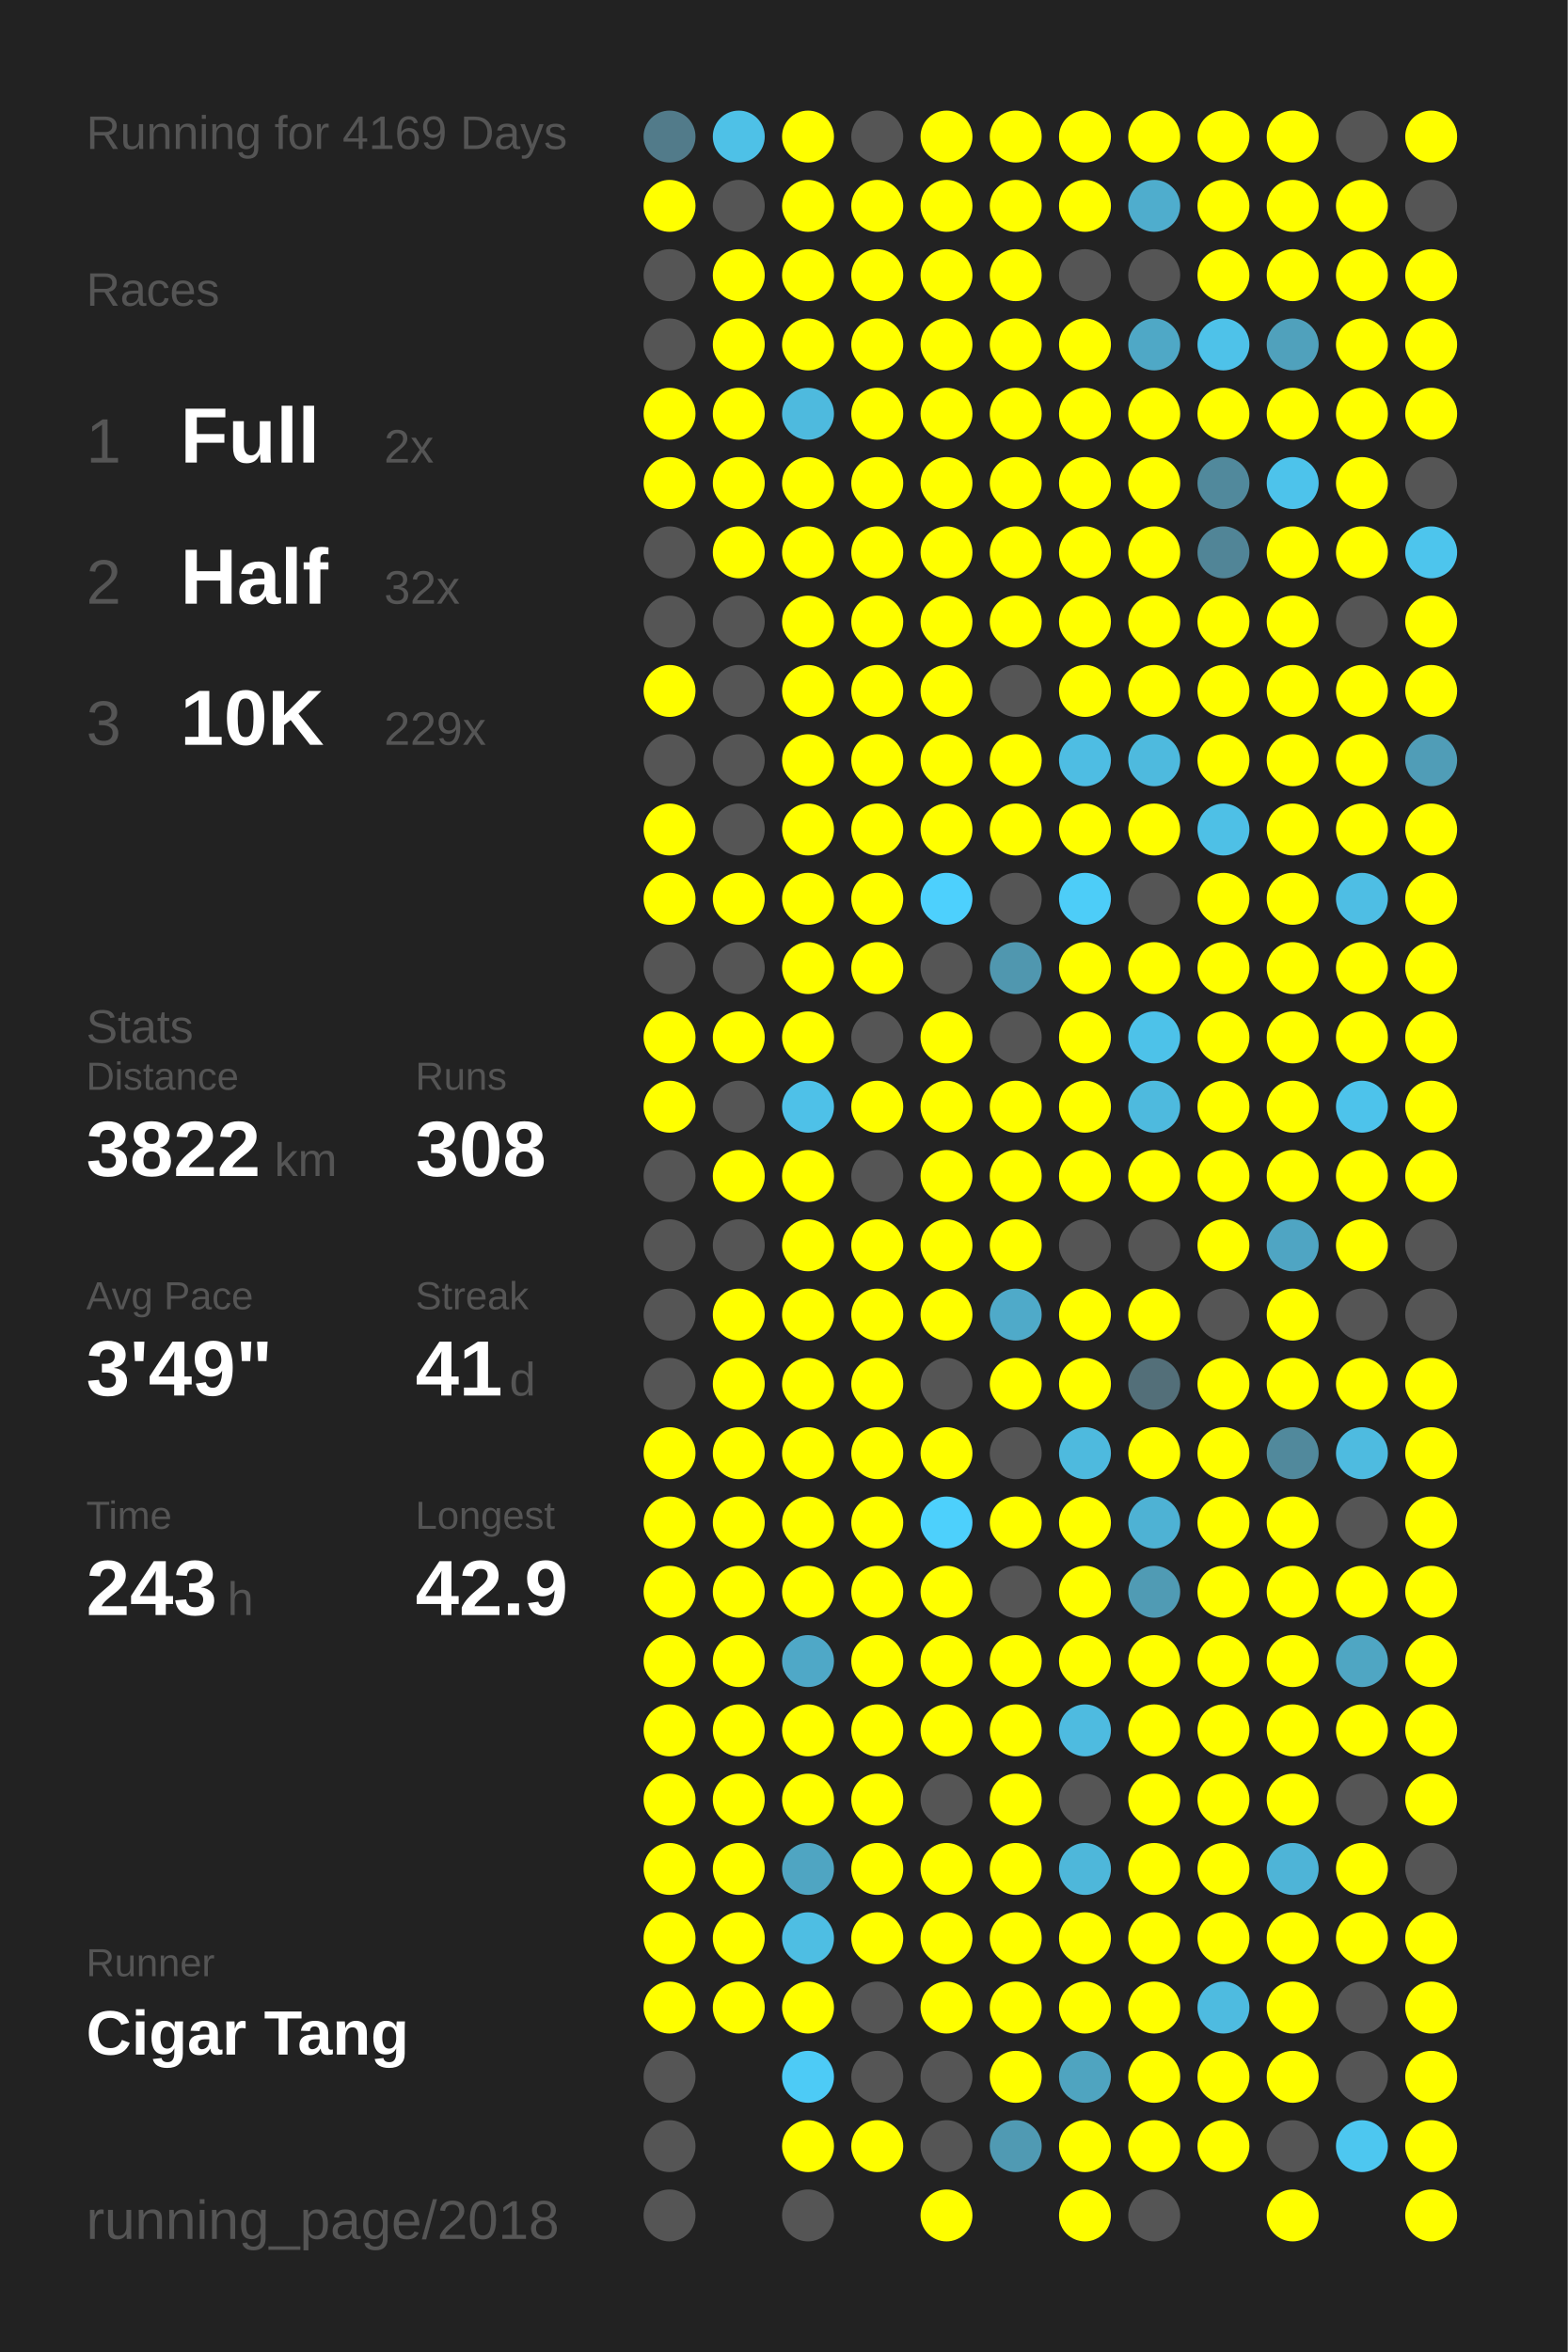
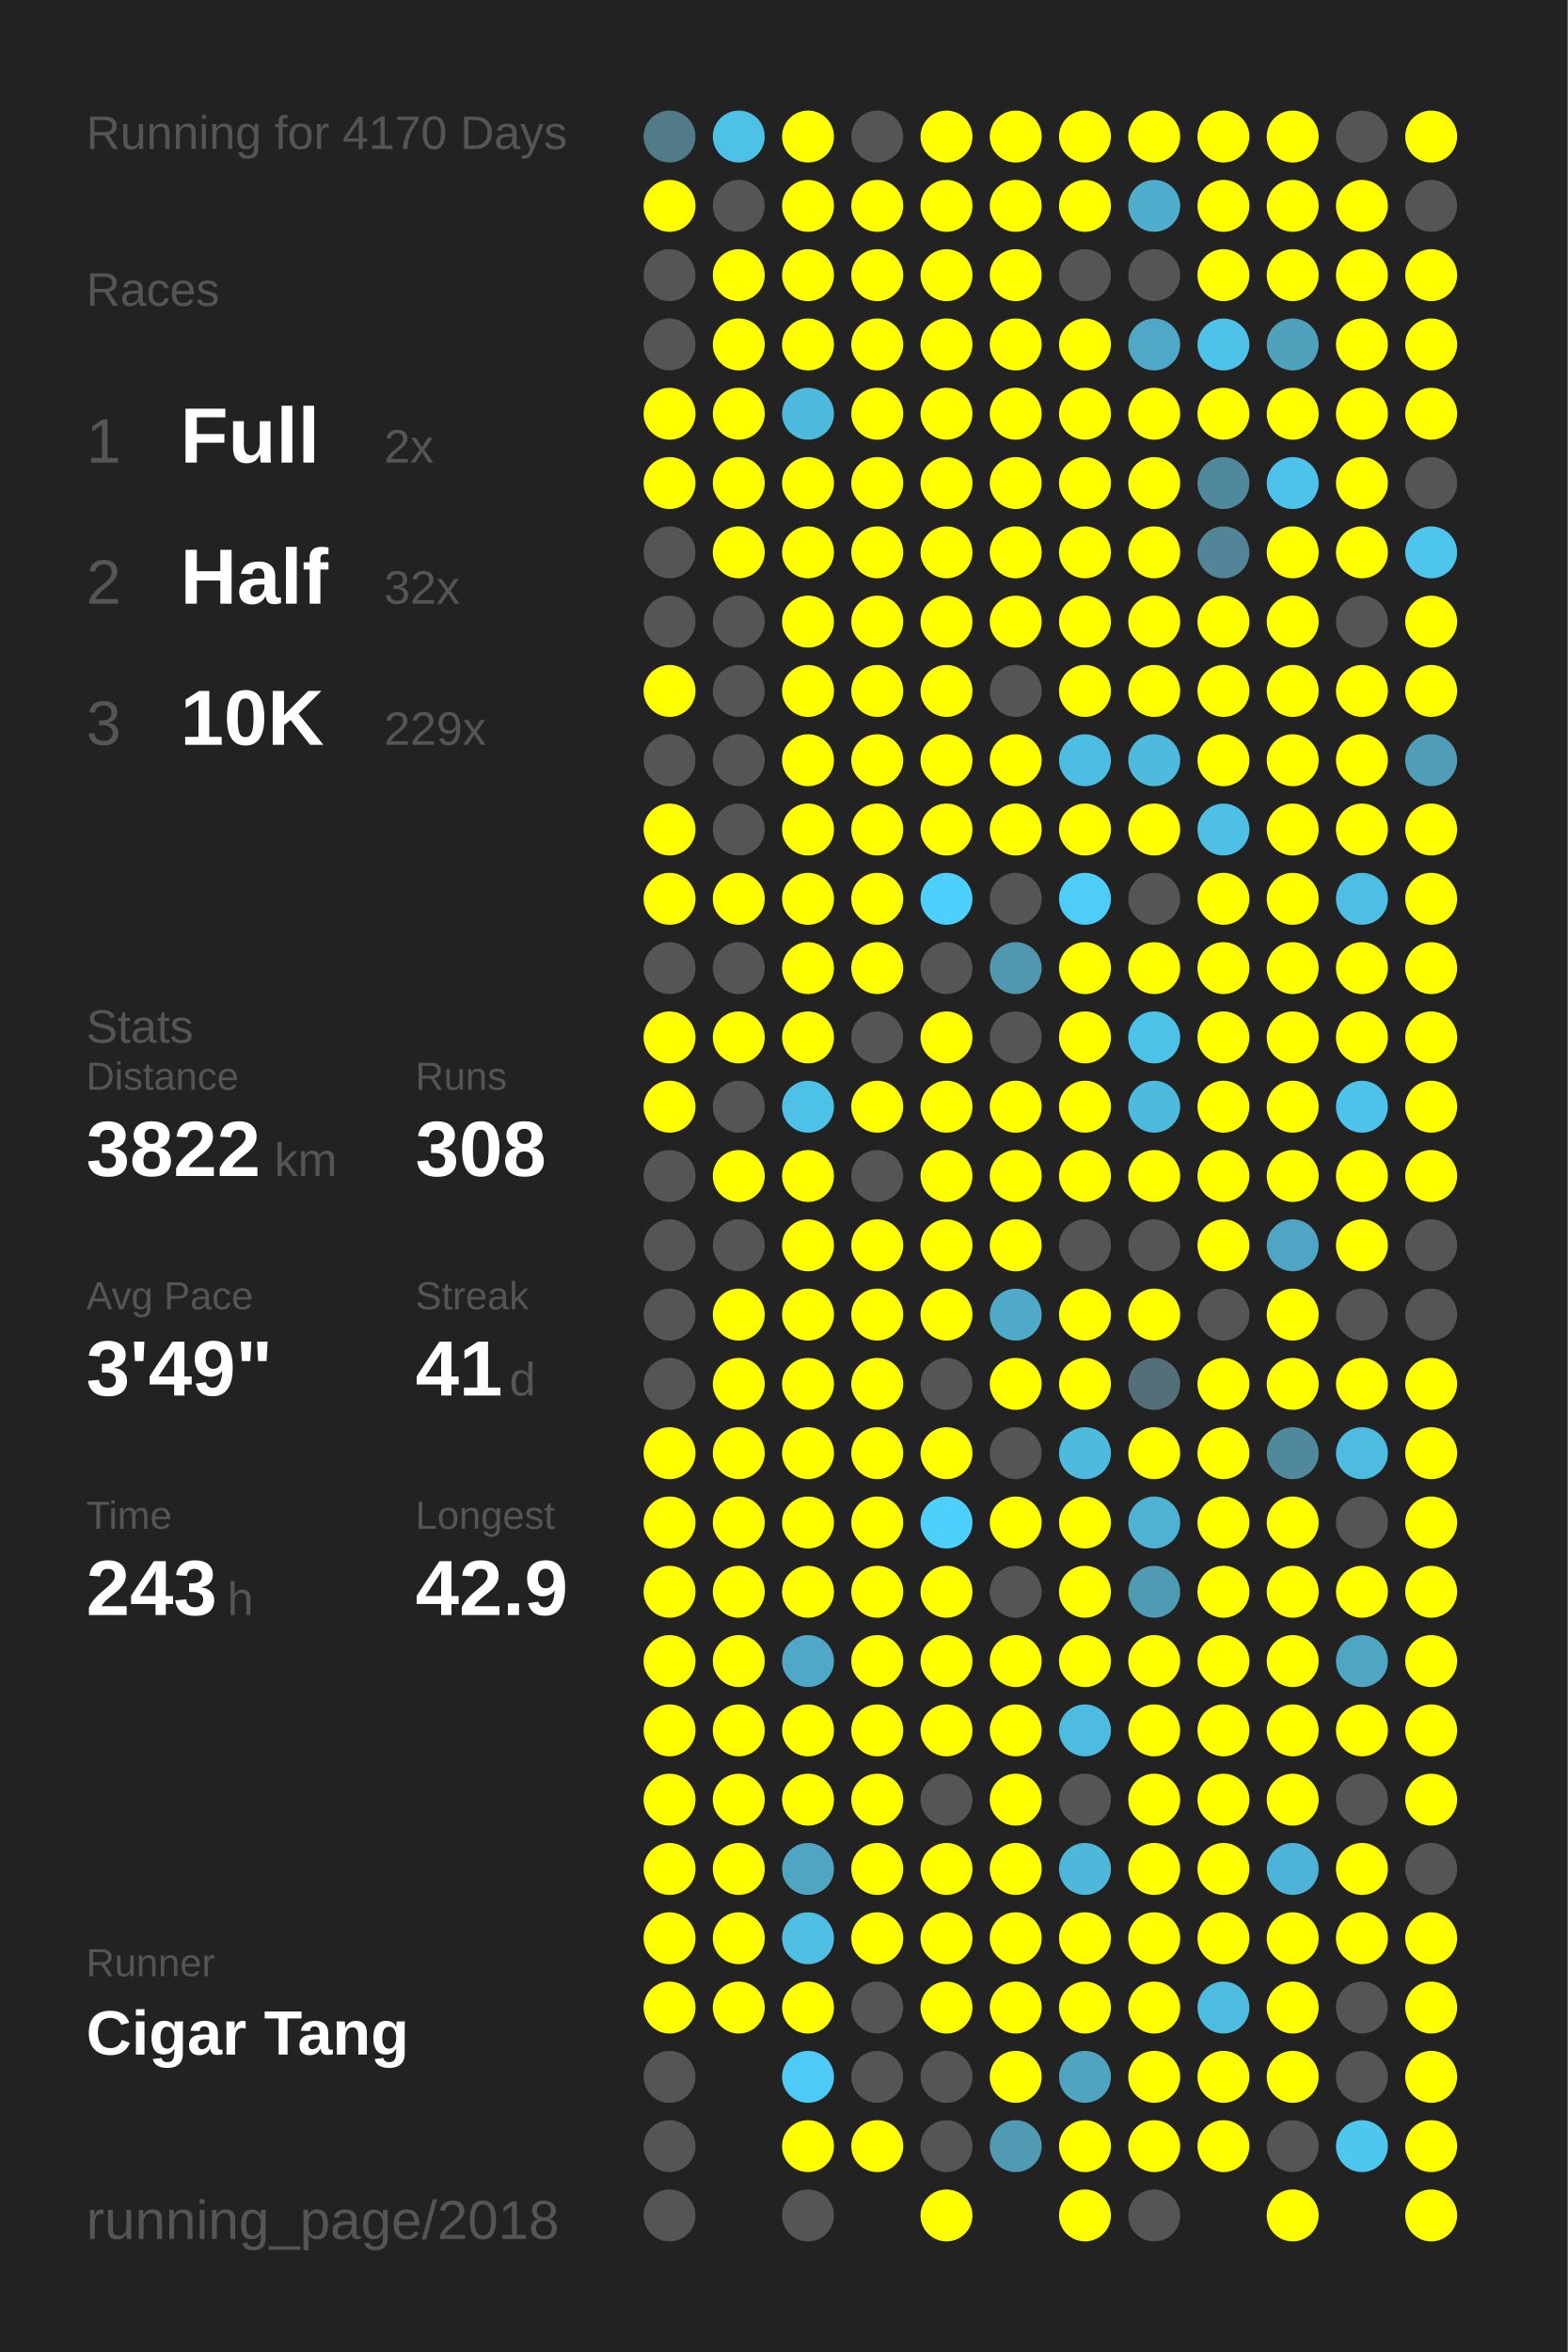
<svg xmlns="http://www.w3.org/2000/svg" baseProfile="full" height="300mm" version="1.1" viewBox="0,0,200,300" width="200mm">
  <defs />
  <rect fill="#222222" height="300" width="200" x="0" y="0" />
-   <text fill="#555555" style="font-size:6px; font-family:Arial;" x="11" y="19">Running for 4169 Days</text>
+   <text fill="#555555" style="font-size:6px; font-family:Arial;" x="11" y="19">Running for 4170 Days</text>
  <text fill="#555555" style="font-size:6px; font-family:Arial;" x="11" y="39">Races</text>
  <text fill="#555555" style="font-size:8px; font-family:Arial;" x="11" y="59">1</text>
  <text fill="#FFFFFF" style="font-size:10px; font-family:Arial; font-weight:bold;" x="23" y="59">Full</text>
  <text fill="#555555" style="font-size:6px; font-family:Arial;" x="49" y="59">2x</text>
  <text fill="#555555" style="font-size:8px; font-family:Arial;" x="11" y="77">2</text>
  <text fill="#FFFFFF" style="font-size:10px; font-family:Arial; font-weight:bold;" x="23" y="77">Half</text>
  <text fill="#555555" style="font-size:6px; font-family:Arial;" x="49" y="77">32x</text>
  <text fill="#555555" style="font-size:8px; font-family:Arial;" x="11" y="95">3</text>
  <text fill="#FFFFFF" style="font-size:10px; font-family:Arial; font-weight:bold;" x="23" y="95">10K</text>
  <text fill="#555555" style="font-size:6px; font-family:Arial;" x="49" y="95">229x</text>
  <text fill="#555555" style="font-size:6px; font-family:Arial;" x="11" y="133">Stats</text>
  <text fill="#555555" style="font-size:5px; font-family:Arial;" x="11" y="139">Distance</text>
  <text fill="#FFFFFF" style="font-size:10px; font-family:Arial; font-weight:bold;" x="11" y="150">3822</text>
  <text fill="#555555" style="font-size:6px; font-family:Arial;" x="35" y="150">km</text>
  <text fill="#555555" style="font-size:5px; font-family:Arial;" x="53" y="139">Runs</text>
  <text fill="#FFFFFF" style="font-size:10px; font-family:Arial; font-weight:bold;" x="53" y="150">308</text>
  <text fill="#555555" style="font-size:5px; font-family:Arial;" x="11" y="167">Avg Pace</text>
  <text fill="#FFFFFF" style="font-size:10px; font-family:Arial; font-weight:bold;" x="11" y="178">3'49"</text>
  <text fill="#555555" style="font-size:5px; font-family:Arial;" x="53" y="167">Streak</text>
  <text fill="#FFFFFF" style="font-size:10px; font-family:Arial; font-weight:bold;" x="53" y="178">41</text>
  <text fill="#555555" style="font-size:6px; font-family:Arial;" x="65" y="178">d</text>
  <text fill="#555555" style="font-size:5px; font-family:Arial;" x="11" y="195">Time</text>
  <text fill="#FFFFFF" style="font-size:10px; font-family:Arial; font-weight:bold;" x="11" y="206">243</text>
  <text fill="#555555" style="font-size:6px; font-family:Arial;" x="29" y="206">h</text>
  <text fill="#555555" style="font-size:5px; font-family:Arial;" x="53" y="195">Longest</text>
  <text fill="#FFFFFF" style="font-size:10px; font-family:Arial; font-weight:bold;" x="53" y="206">42.9</text>
  <text fill="#555555" style="font-size:5px; font-family:Arial;" x="11" y="252.065">Runner</text>
  <text fill="#FFFFFF" style="font-size:8px; font-family:Arial; font-weight:bold;" x="11" y="262.065">Cigar Tang</text>
  <text fill="#555555" style="font-size:7px; font-family:Arial;" x="11" y="285.581">running_page/2018</text>
  <circle cx="85.417" cy="17.419" fill="#527b8a" r="3.312" />
  <circle cx="85.417" cy="26.258" fill="#FFFF00" r="3.312" />
  <circle cx="85.417" cy="35.097" fill="#555555" r="3.312" />
  <circle cx="85.417" cy="43.935" fill="#555555" r="3.312" />
  <circle cx="85.417" cy="52.774" fill="#FFFF00" r="3.312" />
  <circle cx="85.417" cy="61.613" fill="#FFFF00" r="3.312" />
  <circle cx="85.417" cy="70.452" fill="#555555" r="3.312" />
  <circle cx="85.417" cy="79.29" fill="#555555" r="3.312" />
  <circle cx="85.417" cy="88.129" fill="#FFFF00" r="3.312" />
  <circle cx="85.417" cy="96.968" fill="#555555" r="3.312" />
  <circle cx="85.417" cy="105.806" fill="#FFFF00" r="3.312" />
  <circle cx="85.417" cy="114.645" fill="#FFFF00" r="3.312" />
  <circle cx="85.417" cy="123.484" fill="#555555" r="3.312" />
  <circle cx="85.417" cy="132.323" fill="#FFFF00" r="3.312" />
  <circle cx="85.417" cy="141.161" fill="#FFFF00" r="3.312" />
  <circle cx="85.417" cy="150" fill="#555555" r="3.312" />
  <circle cx="85.417" cy="158.839" fill="#555555" r="3.312" />
  <circle cx="85.417" cy="167.677" fill="#555555" r="3.312" />
  <circle cx="85.417" cy="176.516" fill="#555555" r="3.312" />
  <circle cx="85.417" cy="185.355" fill="#FFFF00" r="3.312" />
  <circle cx="85.417" cy="194.194" fill="#FFFF00" r="3.312" />
  <circle cx="85.417" cy="203.032" fill="#FFFF00" r="3.312" />
  <circle cx="85.417" cy="211.871" fill="#FFFF00" r="3.312" />
  <circle cx="85.417" cy="220.71" fill="#FFFF00" r="3.312" />
  <circle cx="85.417" cy="229.548" fill="#FFFF00" r="3.312" />
  <circle cx="85.417" cy="238.387" fill="#FFFF00" r="3.312" />
  <circle cx="85.417" cy="247.226" fill="#FFFF00" r="3.312" />
  <circle cx="85.417" cy="256.065" fill="#FFFF00" r="3.312" />
  <circle cx="85.417" cy="264.903" fill="#555555" r="3.312" />
  <circle cx="85.417" cy="273.742" fill="#555555" r="3.312" />
  <circle cx="85.417" cy="282.581" fill="#555555" r="3.312" />
  <circle cx="94.25" cy="17.419" fill="#4ec1e7" r="3.312" />
  <circle cx="94.25" cy="26.258" fill="#555555" r="3.312" />
  <circle cx="94.25" cy="35.097" fill="#FFFF00" r="3.312" />
  <circle cx="94.25" cy="43.935" fill="#FFFF00" r="3.312" />
  <circle cx="94.25" cy="52.774" fill="#FFFF00" r="3.312" />
  <circle cx="94.25" cy="61.613" fill="#FFFF00" r="3.312" />
  <circle cx="94.25" cy="70.452" fill="#FFFF00" r="3.312" />
  <circle cx="94.25" cy="79.29" fill="#555555" r="3.312" />
  <circle cx="94.25" cy="88.129" fill="#555555" r="3.312" />
  <circle cx="94.25" cy="96.968" fill="#555555" r="3.312" />
  <circle cx="94.25" cy="105.806" fill="#555555" r="3.312" />
  <circle cx="94.25" cy="114.645" fill="#FFFF00" r="3.312" />
  <circle cx="94.25" cy="123.484" fill="#555555" r="3.312" />
  <circle cx="94.25" cy="132.323" fill="#FFFF00" r="3.312" />
  <circle cx="94.25" cy="141.161" fill="#555555" r="3.312" />
  <circle cx="94.25" cy="150" fill="#FFFF00" r="3.312" />
  <circle cx="94.25" cy="158.839" fill="#555555" r="3.312" />
  <circle cx="94.25" cy="167.677" fill="#FFFF00" r="3.312" />
  <circle cx="94.25" cy="176.516" fill="#FFFF00" r="3.312" />
  <circle cx="94.25" cy="185.355" fill="#FFFF00" r="3.312" />
  <circle cx="94.25" cy="194.194" fill="#FFFF00" r="3.312" />
  <circle cx="94.25" cy="203.032" fill="#FFFF00" r="3.312" />
  <circle cx="94.25" cy="211.871" fill="#FFFF00" r="3.312" />
  <circle cx="94.25" cy="220.71" fill="#FFFF00" r="3.312" />
  <circle cx="94.25" cy="229.548" fill="#FFFF00" r="3.312" />
  <circle cx="94.25" cy="238.387" fill="#FFFF00" r="3.312" />
  <circle cx="94.25" cy="247.226" fill="#FFFF00" r="3.312" />
  <circle cx="94.25" cy="256.065" fill="#FFFF00" r="3.312" />
  <circle cx="103.083" cy="17.419" fill="#FFFF00" r="3.312" />
  <circle cx="103.083" cy="26.258" fill="#FFFF00" r="3.312" />
  <circle cx="103.083" cy="35.097" fill="#FFFF00" r="3.312" />
  <circle cx="103.083" cy="43.935" fill="#FFFF00" r="3.312" />
  <circle cx="103.083" cy="52.774" fill="#4ebade" r="3.312" />
  <circle cx="103.083" cy="61.613" fill="#FFFF00" r="3.312" />
  <circle cx="103.083" cy="70.452" fill="#FFFF00" r="3.312" />
  <circle cx="103.083" cy="79.29" fill="#FFFF00" r="3.312" />
  <circle cx="103.083" cy="88.129" fill="#FFFF00" r="3.312" />
  <circle cx="103.083" cy="96.968" fill="#FFFF00" r="3.312" />
  <circle cx="103.083" cy="105.806" fill="#FFFF00" r="3.312" />
  <circle cx="103.083" cy="114.645" fill="#FFFF00" r="3.312" />
  <circle cx="103.083" cy="123.484" fill="#FFFF00" r="3.312" />
  <circle cx="103.083" cy="132.323" fill="#FFFF00" r="3.312" />
  <circle cx="103.083" cy="141.161" fill="#4ec1e8" r="3.312" />
  <circle cx="103.083" cy="150" fill="#FFFF00" r="3.312" />
  <circle cx="103.083" cy="158.839" fill="#FFFF00" r="3.312" />
  <circle cx="103.083" cy="167.677" fill="#FFFF00" r="3.312" />
  <circle cx="103.083" cy="176.516" fill="#FFFF00" r="3.312" />
  <circle cx="103.083" cy="185.355" fill="#FFFF00" r="3.312" />
  <circle cx="103.083" cy="194.194" fill="#FFFF00" r="3.312" />
  <circle cx="103.083" cy="203.032" fill="#FFFF00" r="3.312" />
  <circle cx="103.083" cy="211.871" fill="#4fa8c7" r="3.312" />
  <circle cx="103.083" cy="220.71" fill="#FFFF00" r="3.312" />
  <circle cx="103.083" cy="229.548" fill="#FFFF00" r="3.312" />
  <circle cx="103.083" cy="238.387" fill="#4fa5c2" r="3.312" />
  <circle cx="103.083" cy="247.226" fill="#4ebee3" r="3.312" />
  <circle cx="103.083" cy="256.065" fill="#FFFF00" r="3.312" />
  <circle cx="103.083" cy="264.903" fill="#4dcbf6" r="3.312" />
  <circle cx="103.083" cy="273.742" fill="#FFFF00" r="3.312" />
  <circle cx="103.083" cy="282.581" fill="#555555" r="3.312" />
  <circle cx="111.917" cy="17.419" fill="#555555" r="3.312" />
  <circle cx="111.917" cy="26.258" fill="#FFFF00" r="3.312" />
  <circle cx="111.917" cy="35.097" fill="#FFFF00" r="3.312" />
  <circle cx="111.917" cy="43.935" fill="#FFFF00" r="3.312" />
  <circle cx="111.917" cy="52.774" fill="#FFFF00" r="3.312" />
  <circle cx="111.917" cy="61.613" fill="#FFFF00" r="3.312" />
  <circle cx="111.917" cy="70.452" fill="#FFFF00" r="3.312" />
  <circle cx="111.917" cy="79.29" fill="#FFFF00" r="3.312" />
  <circle cx="111.917" cy="88.129" fill="#FFFF00" r="3.312" />
  <circle cx="111.917" cy="96.968" fill="#FFFF00" r="3.312" />
  <circle cx="111.917" cy="105.806" fill="#FFFF00" r="3.312" />
  <circle cx="111.917" cy="114.645" fill="#FFFF00" r="3.312" />
  <circle cx="111.917" cy="123.484" fill="#FFFF00" r="3.312" />
  <circle cx="111.917" cy="132.323" fill="#555555" r="3.312" />
  <circle cx="111.917" cy="141.161" fill="#FFFF00" r="3.312" />
  <circle cx="111.917" cy="150" fill="#555555" r="3.312" />
  <circle cx="111.917" cy="158.839" fill="#FFFF00" r="3.312" />
  <circle cx="111.917" cy="167.677" fill="#FFFF00" r="3.312" />
  <circle cx="111.917" cy="176.516" fill="#FFFF00" r="3.312" />
  <circle cx="111.917" cy="185.355" fill="#FFFF00" r="3.312" />
  <circle cx="111.917" cy="194.194" fill="#FFFF00" r="3.312" />
  <circle cx="111.917" cy="203.032" fill="#FFFF00" r="3.312" />
  <circle cx="111.917" cy="211.871" fill="#FFFF00" r="3.312" />
  <circle cx="111.917" cy="220.71" fill="#FFFF00" r="3.312" />
  <circle cx="111.917" cy="229.548" fill="#FFFF00" r="3.312" />
  <circle cx="111.917" cy="238.387" fill="#FFFF00" r="3.312" />
  <circle cx="111.917" cy="247.226" fill="#FFFF00" r="3.312" />
  <circle cx="111.917" cy="256.065" fill="#555555" r="3.312" />
  <circle cx="111.917" cy="264.903" fill="#555555" r="3.312" />
  <circle cx="111.917" cy="273.742" fill="#FFFF00" r="3.312" />
  <circle cx="120.75" cy="17.419" fill="#FFFF00" r="3.312" />
  <circle cx="120.75" cy="26.258" fill="#FFFF00" r="3.312" />
  <circle cx="120.75" cy="35.097" fill="#FFFF00" r="3.312" />
  <circle cx="120.75" cy="43.935" fill="#FFFF00" r="3.312" />
  <circle cx="120.75" cy="52.774" fill="#FFFF00" r="3.312" />
  <circle cx="120.75" cy="61.613" fill="#FFFF00" r="3.312" />
  <circle cx="120.75" cy="70.452" fill="#FFFF00" r="3.312" />
  <circle cx="120.75" cy="79.29" fill="#FFFF00" r="3.312" />
  <circle cx="120.75" cy="88.129" fill="#FFFF00" r="3.312" />
  <circle cx="120.75" cy="96.968" fill="#FFFF00" r="3.312" />
  <circle cx="120.75" cy="105.806" fill="#FFFF00" r="3.312" />
  <circle cx="120.75" cy="114.645" fill="#4dd0fd" r="3.312" />
  <circle cx="120.75" cy="123.484" fill="#555555" r="3.312" />
  <circle cx="120.75" cy="132.323" fill="#FFFF00" r="3.312" />
  <circle cx="120.75" cy="141.161" fill="#FFFF00" r="3.312" />
  <circle cx="120.75" cy="150" fill="#FFFF00" r="3.312" />
  <circle cx="120.75" cy="158.839" fill="#FFFF00" r="3.312" />
  <circle cx="120.75" cy="167.677" fill="#FFFF00" r="3.312" />
  <circle cx="120.75" cy="176.516" fill="#555555" r="3.312" />
  <circle cx="120.75" cy="185.355" fill="#FFFF00" r="3.312" />
  <circle cx="120.75" cy="194.194" fill="#4dd0fc" r="3.312" />
  <circle cx="120.75" cy="203.032" fill="#FFFF00" r="3.312" />
  <circle cx="120.75" cy="211.871" fill="#FFFF00" r="3.312" />
  <circle cx="120.75" cy="220.71" fill="#FFFF00" r="3.312" />
  <circle cx="120.75" cy="229.548" fill="#555555" r="3.312" />
  <circle cx="120.75" cy="238.387" fill="#FFFF00" r="3.312" />
  <circle cx="120.75" cy="247.226" fill="#FFFF00" r="3.312" />
  <circle cx="120.75" cy="256.065" fill="#FFFF00" r="3.312" />
  <circle cx="120.75" cy="264.903" fill="#555555" r="3.312" />
  <circle cx="120.75" cy="273.742" fill="#555555" r="3.312" />
  <circle cx="120.75" cy="282.581" fill="#FFFF00" r="3.312" />
  <circle cx="129.583" cy="17.419" fill="#FFFF00" r="3.312" />
  <circle cx="129.583" cy="26.258" fill="#FFFF00" r="3.312" />
  <circle cx="129.583" cy="35.097" fill="#FFFF00" r="3.312" />
  <circle cx="129.583" cy="43.935" fill="#FFFF00" r="3.312" />
  <circle cx="129.583" cy="52.774" fill="#FFFF00" r="3.312" />
  <circle cx="129.583" cy="61.613" fill="#FFFF00" r="3.312" />
  <circle cx="129.583" cy="70.452" fill="#FFFF00" r="3.312" />
  <circle cx="129.583" cy="79.29" fill="#FFFF00" r="3.312" />
  <circle cx="129.583" cy="88.129" fill="#555555" r="3.312" />
  <circle cx="129.583" cy="96.968" fill="#FFFF00" r="3.312" />
  <circle cx="129.583" cy="105.806" fill="#FFFF00" r="3.312" />
  <circle cx="129.583" cy="114.645" fill="#555555" r="3.312" />
  <circle cx="129.583" cy="123.484" fill="#5097af" r="3.312" />
  <circle cx="129.583" cy="132.323" fill="#555555" r="3.312" />
  <circle cx="129.583" cy="141.161" fill="#FFFF00" r="3.312" />
  <circle cx="129.583" cy="150" fill="#FFFF00" r="3.312" />
  <circle cx="129.583" cy="158.839" fill="#FFFF00" r="3.312" />
  <circle cx="129.583" cy="167.677" fill="#4faac9" r="3.312" />
  <circle cx="129.583" cy="176.516" fill="#FFFF00" r="3.312" />
  <circle cx="129.583" cy="185.355" fill="#555555" r="3.312" />
  <circle cx="129.583" cy="194.194" fill="#FFFF00" r="3.312" />
  <circle cx="129.583" cy="203.032" fill="#555555" r="3.312" />
  <circle cx="129.583" cy="211.871" fill="#FFFF00" r="3.312" />
  <circle cx="129.583" cy="220.71" fill="#FFFF00" r="3.312" />
  <circle cx="129.583" cy="229.548" fill="#FFFF00" r="3.312" />
  <circle cx="129.583" cy="238.387" fill="#FFFF00" r="3.312" />
  <circle cx="129.583" cy="247.226" fill="#FFFF00" r="3.312" />
  <circle cx="129.583" cy="256.065" fill="#FFFF00" r="3.312" />
  <circle cx="129.583" cy="264.903" fill="#FFFF00" r="3.312" />
  <circle cx="129.583" cy="273.742" fill="#509ab3" r="3.312" />
  <circle cx="138.417" cy="17.419" fill="#FFFF00" r="3.312" />
  <circle cx="138.417" cy="26.258" fill="#FFFF00" r="3.312" />
  <circle cx="138.417" cy="35.097" fill="#555555" r="3.312" />
  <circle cx="138.417" cy="43.935" fill="#FFFF00" r="3.312" />
  <circle cx="138.417" cy="52.774" fill="#FFFF00" r="3.312" />
  <circle cx="138.417" cy="61.613" fill="#FFFF00" r="3.312" />
  <circle cx="138.417" cy="70.452" fill="#FFFF00" r="3.312" />
  <circle cx="138.417" cy="79.29" fill="#FFFF00" r="3.312" />
  <circle cx="138.417" cy="88.129" fill="#FFFF00" r="3.312" />
  <circle cx="138.417" cy="96.968" fill="#4ebde3" r="3.312" />
  <circle cx="138.417" cy="105.806" fill="#FFFF00" r="3.312" />
  <circle cx="138.417" cy="114.645" fill="#4dcdf8" r="3.312" />
  <circle cx="138.417" cy="123.484" fill="#FFFF00" r="3.312" />
  <circle cx="138.417" cy="132.323" fill="#FFFF00" r="3.312" />
  <circle cx="138.417" cy="141.161" fill="#FFFF00" r="3.312" />
  <circle cx="138.417" cy="150" fill="#FFFF00" r="3.312" />
  <circle cx="138.417" cy="158.839" fill="#555555" r="3.312" />
  <circle cx="138.417" cy="167.677" fill="#FFFF00" r="3.312" />
  <circle cx="138.417" cy="176.516" fill="#FFFF00" r="3.312" />
  <circle cx="138.417" cy="185.355" fill="#4ebade" r="3.312" />
  <circle cx="138.417" cy="194.194" fill="#FFFF00" r="3.312" />
  <circle cx="138.417" cy="203.032" fill="#FFFF00" r="3.312" />
  <circle cx="138.417" cy="211.871" fill="#FFFF00" r="3.312" />
  <circle cx="138.417" cy="220.71" fill="#4ebbe0" r="3.312" />
  <circle cx="138.417" cy="229.548" fill="#555555" r="3.312" />
  <circle cx="138.417" cy="238.387" fill="#4eb7da" r="3.312" />
  <circle cx="138.417" cy="247.226" fill="#FFFF00" r="3.312" />
  <circle cx="138.417" cy="256.065" fill="#FFFF00" r="3.312" />
  <circle cx="138.417" cy="264.903" fill="#4fa4c0" r="3.312" />
  <circle cx="138.417" cy="273.742" fill="#FFFF00" r="3.312" />
  <circle cx="138.417" cy="282.581" fill="#FFFF00" r="3.312" />
  <circle cx="147.25" cy="17.419" fill="#FFFF00" r="3.312" />
  <circle cx="147.25" cy="26.258" fill="#4fadcd" r="3.312" />
  <circle cx="147.25" cy="35.097" fill="#555555" r="3.312" />
  <circle cx="147.25" cy="43.935" fill="#4fa8c6" r="3.312" />
  <circle cx="147.25" cy="52.774" fill="#FFFF00" r="3.312" />
  <circle cx="147.25" cy="61.613" fill="#FFFF00" r="3.312" />
  <circle cx="147.25" cy="70.452" fill="#FFFF00" r="3.312" />
  <circle cx="147.25" cy="79.29" fill="#FFFF00" r="3.312" />
  <circle cx="147.25" cy="88.129" fill="#FFFF00" r="3.312" />
  <circle cx="147.25" cy="96.968" fill="#4ebade" r="3.312" />
  <circle cx="147.25" cy="105.806" fill="#FFFF00" r="3.312" />
  <circle cx="147.25" cy="114.645" fill="#555555" r="3.312" />
  <circle cx="147.25" cy="123.484" fill="#FFFF00" r="3.312" />
  <circle cx="147.25" cy="132.323" fill="#4dc2e9" r="3.312" />
  <circle cx="147.25" cy="141.161" fill="#4ebade" r="3.312" />
  <circle cx="147.25" cy="150" fill="#FFFF00" r="3.312" />
  <circle cx="147.25" cy="158.839" fill="#555555" r="3.312" />
  <circle cx="147.25" cy="167.677" fill="#FFFF00" r="3.312" />
  <circle cx="147.25" cy="176.516" fill="#536f79" r="3.312" />
  <circle cx="147.25" cy="185.355" fill="#FFFF00" r="3.312" />
  <circle cx="147.25" cy="194.194" fill="#4eb2d4" r="3.312" />
  <circle cx="147.25" cy="203.032" fill="#509bb4" r="3.312" />
  <circle cx="147.25" cy="211.871" fill="#FFFF00" r="3.312" />
  <circle cx="147.25" cy="220.71" fill="#FFFF00" r="3.312" />
  <circle cx="147.25" cy="229.548" fill="#FFFF00" r="3.312" />
  <circle cx="147.25" cy="238.387" fill="#FFFF00" r="3.312" />
  <circle cx="147.25" cy="247.226" fill="#FFFF00" r="3.312" />
  <circle cx="147.25" cy="256.065" fill="#FFFF00" r="3.312" />
  <circle cx="147.25" cy="264.903" fill="#FFFF00" r="3.312" />
  <circle cx="147.25" cy="273.742" fill="#FFFF00" r="3.312" />
  <circle cx="147.25" cy="282.581" fill="#555555" r="3.312" />
  <circle cx="156.083" cy="17.419" fill="#FFFF00" r="3.312" />
  <circle cx="156.083" cy="26.258" fill="#FFFF00" r="3.312" />
  <circle cx="156.083" cy="35.097" fill="#FFFF00" r="3.312" />
  <circle cx="156.083" cy="43.935" fill="#4ec2e9" r="3.312" />
  <circle cx="156.083" cy="52.774" fill="#FFFF00" r="3.312" />
  <circle cx="156.083" cy="61.613" fill="#51899c" r="3.312" />
  <circle cx="156.083" cy="70.452" fill="#518597" r="3.312" />
  <circle cx="156.083" cy="79.29" fill="#FFFF00" r="3.312" />
  <circle cx="156.083" cy="88.129" fill="#FFFF00" r="3.312" />
  <circle cx="156.083" cy="96.968" fill="#FFFF00" r="3.312" />
  <circle cx="156.083" cy="105.806" fill="#4ec0e6" r="3.312" />
  <circle cx="156.083" cy="114.645" fill="#FFFF00" r="3.312" />
  <circle cx="156.083" cy="123.484" fill="#FFFF00" r="3.312" />
  <circle cx="156.083" cy="132.323" fill="#FFFF00" r="3.312" />
  <circle cx="156.083" cy="141.161" fill="#FFFF00" r="3.312" />
  <circle cx="156.083" cy="150" fill="#FFFF00" r="3.312" />
  <circle cx="156.083" cy="158.839" fill="#FFFF00" r="3.312" />
  <circle cx="156.083" cy="167.677" fill="#555555" r="3.312" />
  <circle cx="156.083" cy="176.516" fill="#FFFF00" r="3.312" />
  <circle cx="156.083" cy="185.355" fill="#FFFF00" r="3.312" />
  <circle cx="156.083" cy="194.194" fill="#FFFF00" r="3.312" />
  <circle cx="156.083" cy="203.032" fill="#FFFF00" r="3.312" />
  <circle cx="156.083" cy="211.871" fill="#FFFF00" r="3.312" />
  <circle cx="156.083" cy="220.71" fill="#FFFF00" r="3.312" />
  <circle cx="156.083" cy="229.548" fill="#FFFF00" r="3.312" />
  <circle cx="156.083" cy="238.387" fill="#FFFF00" r="3.312" />
  <circle cx="156.083" cy="247.226" fill="#FFFF00" r="3.312" />
  <circle cx="156.083" cy="256.065" fill="#4ebbe0" r="3.312" />
  <circle cx="156.083" cy="264.903" fill="#FFFF00" r="3.312" />
  <circle cx="156.083" cy="273.742" fill="#FFFF00" r="3.312" />
  <circle cx="164.917" cy="17.419" fill="#FFFF00" r="3.312" />
  <circle cx="164.917" cy="26.258" fill="#FFFF00" r="3.312" />
  <circle cx="164.917" cy="35.097" fill="#FFFF00" r="3.312" />
  <circle cx="164.917" cy="43.935" fill="#50a1bc" r="3.312" />
  <circle cx="164.917" cy="52.774" fill="#FFFF00" r="3.312" />
  <circle cx="164.917" cy="61.613" fill="#4dc3eb" r="3.312" />
  <circle cx="164.917" cy="70.452" fill="#FFFF00" r="3.312" />
  <circle cx="164.917" cy="79.29" fill="#FFFF00" r="3.312" />
  <circle cx="164.917" cy="88.129" fill="#FFFF00" r="3.312" />
  <circle cx="164.917" cy="96.968" fill="#FFFF00" r="3.312" />
  <circle cx="164.917" cy="105.806" fill="#FFFF00" r="3.312" />
  <circle cx="164.917" cy="114.645" fill="#FFFF00" r="3.312" />
  <circle cx="164.917" cy="123.484" fill="#FFFF00" r="3.312" />
  <circle cx="164.917" cy="132.323" fill="#FFFF00" r="3.312" />
  <circle cx="164.917" cy="141.161" fill="#FFFF00" r="3.312" />
  <circle cx="164.917" cy="150" fill="#FFFF00" r="3.312" />
  <circle cx="164.917" cy="158.839" fill="#4fa5c3" r="3.312" />
  <circle cx="164.917" cy="167.677" fill="#FFFF00" r="3.312" />
  <circle cx="164.917" cy="176.516" fill="#FFFF00" r="3.312" />
  <circle cx="164.917" cy="185.355" fill="#51899c" r="3.312" />
  <circle cx="164.917" cy="194.194" fill="#FFFF00" r="3.312" />
  <circle cx="164.917" cy="203.032" fill="#FFFF00" r="3.312" />
  <circle cx="164.917" cy="211.871" fill="#FFFF00" r="3.312" />
  <circle cx="164.917" cy="220.71" fill="#FFFF00" r="3.312" />
  <circle cx="164.917" cy="229.548" fill="#FFFF00" r="3.312" />
  <circle cx="164.917" cy="238.387" fill="#4eb4d7" r="3.312" />
  <circle cx="164.917" cy="247.226" fill="#FFFF00" r="3.312" />
  <circle cx="164.917" cy="256.065" fill="#FFFF00" r="3.312" />
  <circle cx="164.917" cy="264.903" fill="#FFFF00" r="3.312" />
  <circle cx="164.917" cy="273.742" fill="#555555" r="3.312" />
  <circle cx="164.917" cy="282.581" fill="#FFFF00" r="3.312" />
  <circle cx="173.75" cy="17.419" fill="#555555" r="3.312" />
  <circle cx="173.75" cy="26.258" fill="#FFFF00" r="3.312" />
  <circle cx="173.75" cy="35.097" fill="#FFFF00" r="3.312" />
  <circle cx="173.75" cy="43.935" fill="#FFFF00" r="3.312" />
  <circle cx="173.75" cy="52.774" fill="#FFFF00" r="3.312" />
  <circle cx="173.75" cy="61.613" fill="#FFFF00" r="3.312" />
  <circle cx="173.75" cy="70.452" fill="#FFFF00" r="3.312" />
  <circle cx="173.75" cy="79.29" fill="#555555" r="3.312" />
  <circle cx="173.75" cy="88.129" fill="#FFFF00" r="3.312" />
  <circle cx="173.75" cy="96.968" fill="#FFFF00" r="3.312" />
  <circle cx="173.75" cy="105.806" fill="#FFFF00" r="3.312" />
  <circle cx="173.75" cy="114.645" fill="#4ebee4" r="3.312" />
  <circle cx="173.75" cy="123.484" fill="#FFFF00" r="3.312" />
  <circle cx="173.75" cy="132.323" fill="#FFFF00" r="3.312" />
  <circle cx="173.75" cy="141.161" fill="#4dc3eb" r="3.312" />
  <circle cx="173.75" cy="150" fill="#FFFF00" r="3.312" />
  <circle cx="173.75" cy="158.839" fill="#FFFF00" r="3.312" />
  <circle cx="173.75" cy="167.677" fill="#555555" r="3.312" />
  <circle cx="173.75" cy="176.516" fill="#FFFF00" r="3.312" />
  <circle cx="173.75" cy="185.355" fill="#4ebbe0" r="3.312" />
  <circle cx="173.75" cy="194.194" fill="#555555" r="3.312" />
  <circle cx="173.75" cy="203.032" fill="#FFFF00" r="3.312" />
  <circle cx="173.75" cy="211.871" fill="#4fa6c3" r="3.312" />
  <circle cx="173.75" cy="220.71" fill="#FFFF00" r="3.312" />
  <circle cx="173.75" cy="229.548" fill="#555555" r="3.312" />
  <circle cx="173.75" cy="238.387" fill="#FFFF00" r="3.312" />
  <circle cx="173.75" cy="247.226" fill="#FFFF00" r="3.312" />
  <circle cx="173.75" cy="256.065" fill="#555555" r="3.312" />
  <circle cx="173.75" cy="264.903" fill="#555555" r="3.312" />
  <circle cx="173.75" cy="273.742" fill="#4dc7f0" r="3.312" />
  <circle cx="182.583" cy="17.419" fill="#FFFF00" r="3.312" />
  <circle cx="182.583" cy="26.258" fill="#555555" r="3.312" />
  <circle cx="182.583" cy="35.097" fill="#FFFF00" r="3.312" />
  <circle cx="182.583" cy="43.935" fill="#FFFF00" r="3.312" />
  <circle cx="182.583" cy="52.774" fill="#FFFF00" r="3.312" />
  <circle cx="182.583" cy="61.613" fill="#555555" r="3.312" />
  <circle cx="182.583" cy="70.452" fill="#4dc5ed" r="3.312" />
  <circle cx="182.583" cy="79.29" fill="#FFFF00" r="3.312" />
  <circle cx="182.583" cy="88.129" fill="#FFFF00" r="3.312" />
  <circle cx="182.583" cy="96.968" fill="#509db7" r="3.312" />
  <circle cx="182.583" cy="105.806" fill="#FFFF00" r="3.312" />
  <circle cx="182.583" cy="114.645" fill="#FFFF00" r="3.312" />
  <circle cx="182.583" cy="123.484" fill="#FFFF00" r="3.312" />
  <circle cx="182.583" cy="132.323" fill="#FFFF00" r="3.312" />
  <circle cx="182.583" cy="141.161" fill="#FFFF00" r="3.312" />
  <circle cx="182.583" cy="150" fill="#FFFF00" r="3.312" />
  <circle cx="182.583" cy="158.839" fill="#555555" r="3.312" />
  <circle cx="182.583" cy="167.677" fill="#555555" r="3.312" />
  <circle cx="182.583" cy="176.516" fill="#FFFF00" r="3.312" />
  <circle cx="182.583" cy="185.355" fill="#FFFF00" r="3.312" />
  <circle cx="182.583" cy="194.194" fill="#FFFF00" r="3.312" />
  <circle cx="182.583" cy="203.032" fill="#FFFF00" r="3.312" />
  <circle cx="182.583" cy="211.871" fill="#FFFF00" r="3.312" />
  <circle cx="182.583" cy="220.71" fill="#FFFF00" r="3.312" />
  <circle cx="182.583" cy="229.548" fill="#FFFF00" r="3.312" />
  <circle cx="182.583" cy="238.387" fill="#555555" r="3.312" />
  <circle cx="182.583" cy="247.226" fill="#FFFF00" r="3.312" />
  <circle cx="182.583" cy="256.065" fill="#FFFF00" r="3.312" />
  <circle cx="182.583" cy="264.903" fill="#FFFF00" r="3.312" />
  <circle cx="182.583" cy="273.742" fill="#FFFF00" r="3.312" />
  <circle cx="182.583" cy="282.581" fill="#FFFF00" r="3.312" />
</svg>
